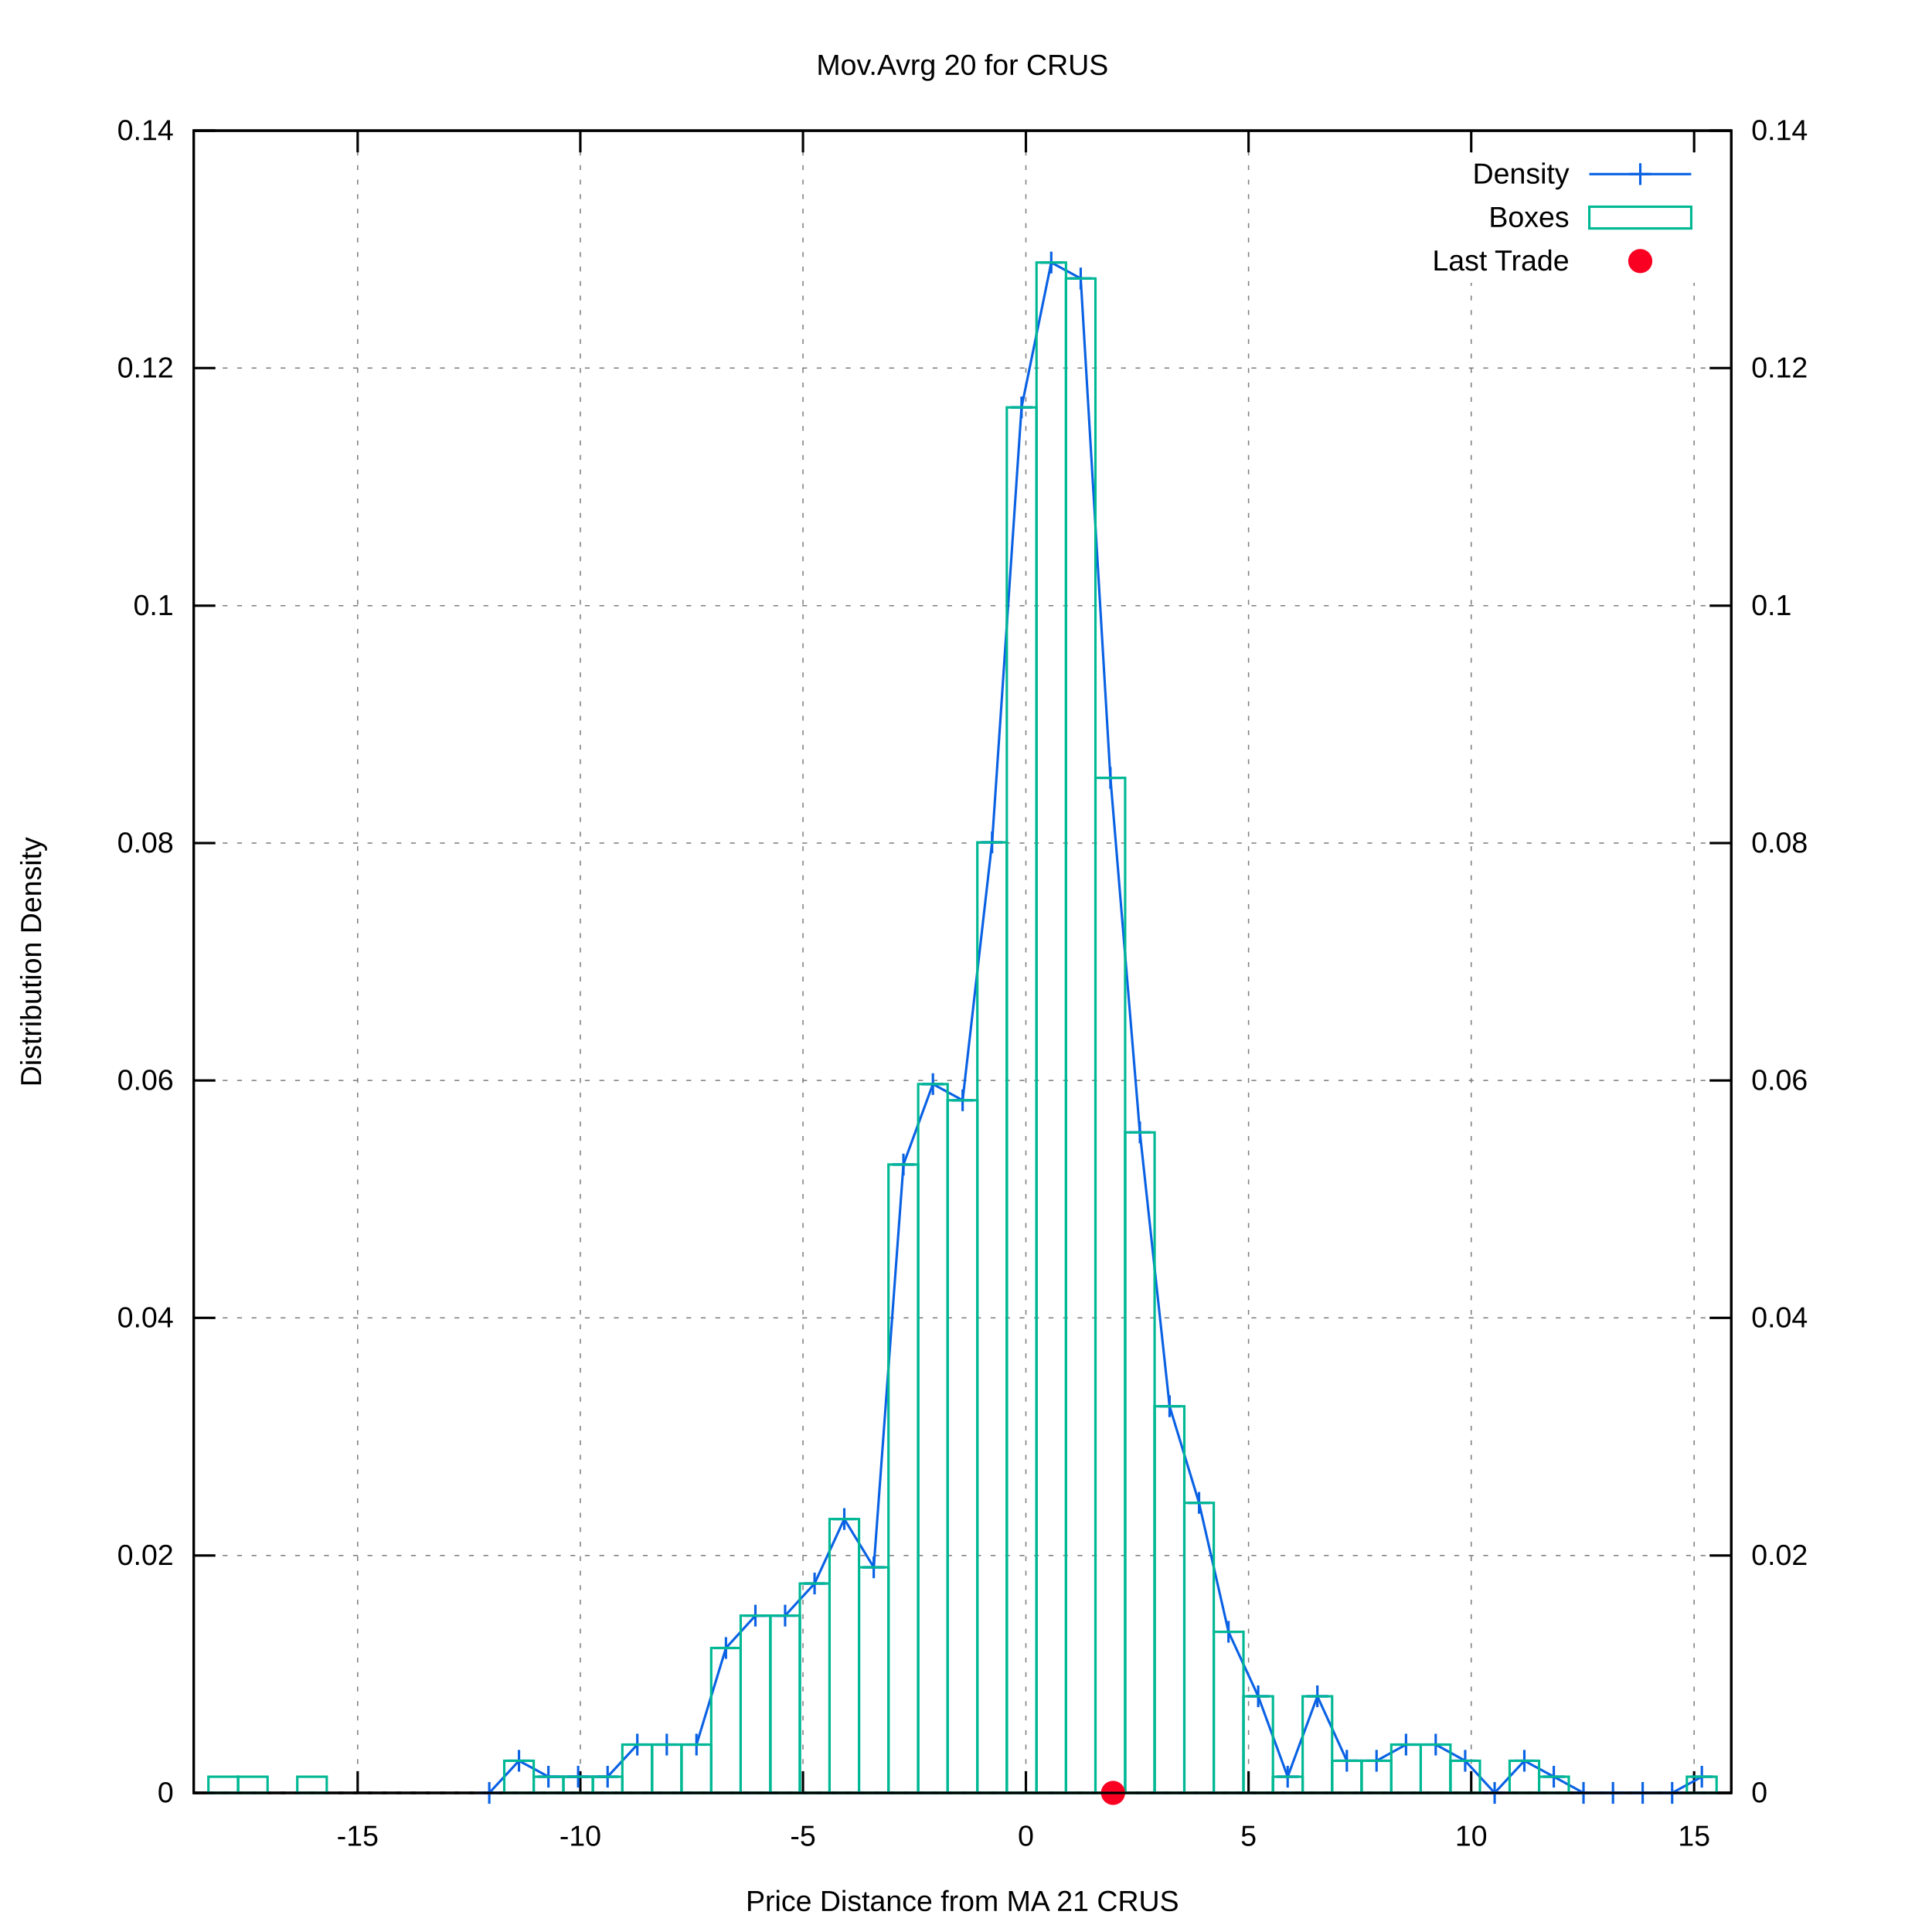
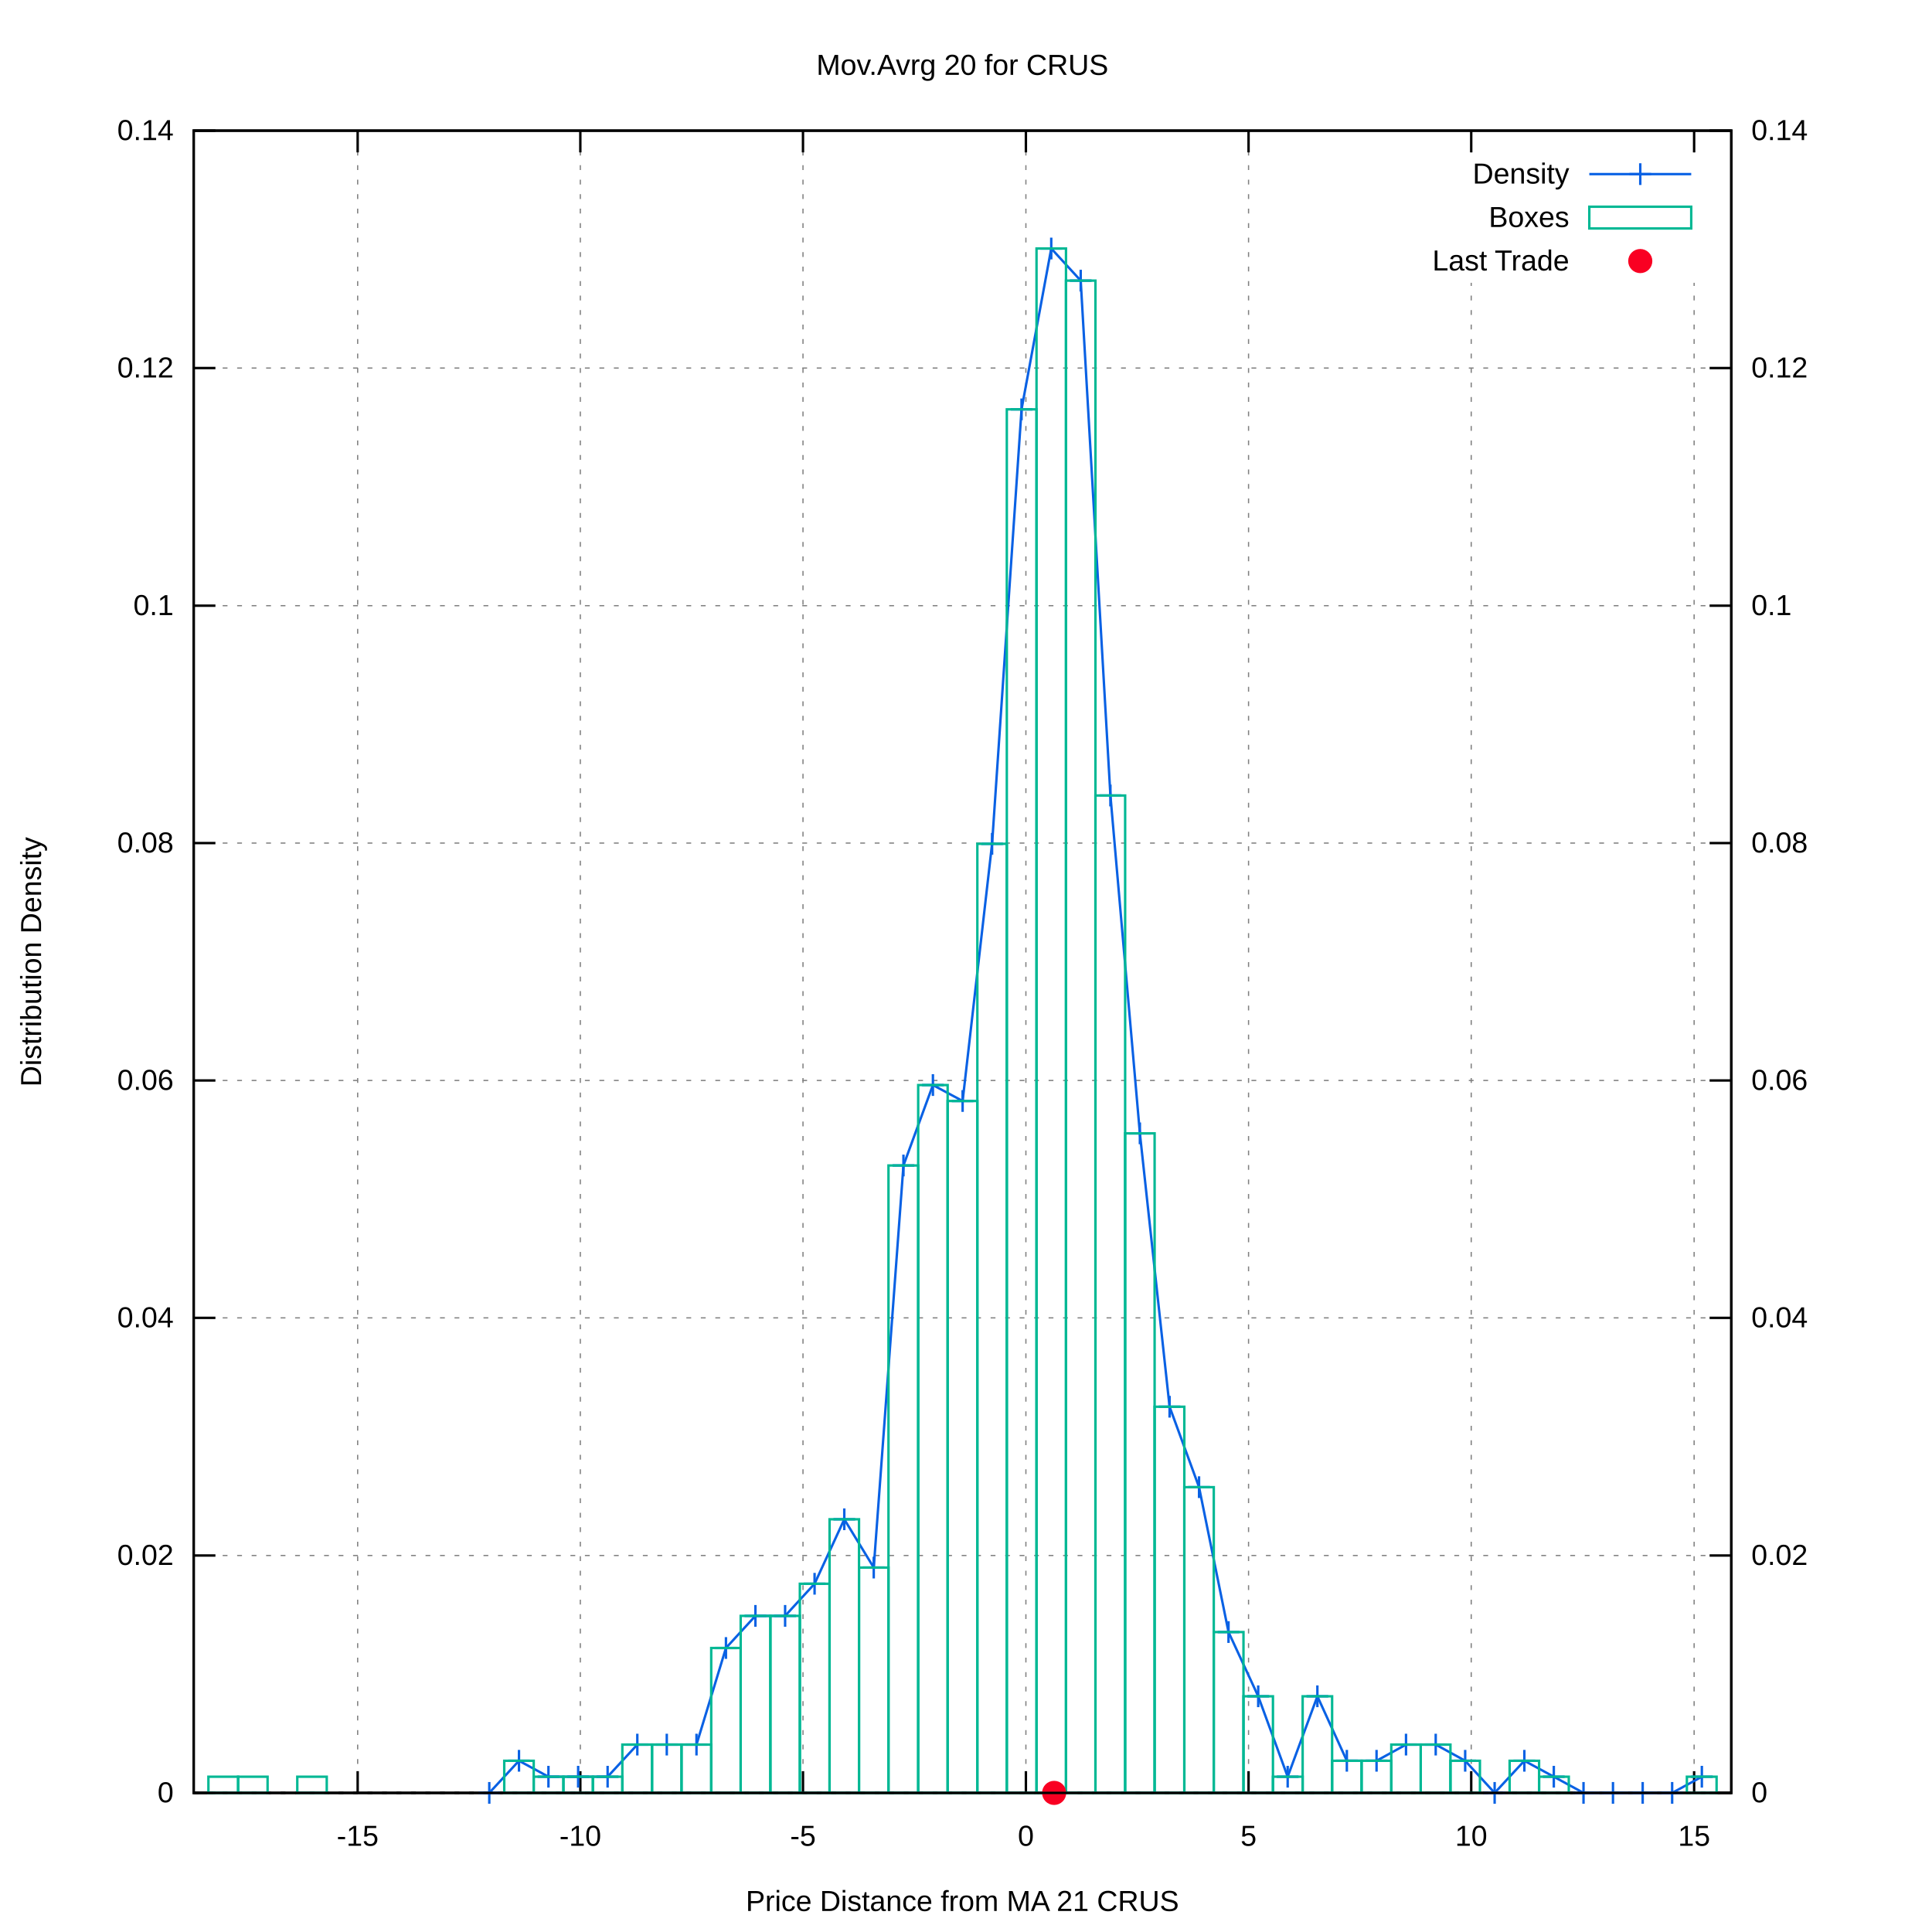
<svg xmlns="http://www.w3.org/2000/svg" xmlns:xlink="http://www.w3.org/1999/xlink" viewBox="0 0 800 800">
  <g id="gnuplot_canvas">
    <rect x="0" y="0" width="800" height="800" fill="#ffffff" />
    <defs>
      <circle id="gpDot" r="0.5" stroke-width="0.5" />
      <path id="gpPt0" stroke-width="0.222" stroke="currentColor" d="M-1,0 h2 M0,-1 v2" />
      <path id="gpPt1" stroke-width="0.222" stroke="currentColor" d="M-1,-1 L1,1 M1,-1 L-1,1" />
      <path id="gpPt2" stroke-width="0.222" stroke="currentColor" d="M-1,0 L1,0 M0,-1 L0,1 M-1,-1 L1,1 M-1,1 L1,-1" />
      <rect id="gpPt3" stroke-width="0.222" stroke="currentColor" x="-1" y="-1" width="2" height="2" />
      <rect id="gpPt4" stroke-width="0.222" stroke="currentColor" fill="currentColor" x="-1" y="-1" width="2" height="2" />
      <circle id="gpPt5" stroke-width="0.222" stroke="currentColor" cx="0" cy="0" r="1" />
      <use xlink:href="#gpPt5" id="gpPt6" fill="currentColor" stroke="none" />
      <path id="gpPt7" stroke-width="0.222" stroke="currentColor" d="M0,-1.33 L-1.33,0.67 L1.33,0.67 z" />
      <use xlink:href="#gpPt7" id="gpPt8" fill="currentColor" stroke="none" />
      <use xlink:href="#gpPt7" id="gpPt9" stroke="currentColor" transform="rotate(180)" />
      <use xlink:href="#gpPt9" id="gpPt10" fill="currentColor" stroke="none" />
      <use xlink:href="#gpPt3" id="gpPt11" stroke="currentColor" transform="rotate(45)" />
      <use xlink:href="#gpPt11" id="gpPt12" fill="currentColor" stroke="none" />
      <path id="gpPt13" stroke-width="0.222" stroke="currentColor" d="M0,1.330 L1.265,0.411 L0.782,-1.067 L-0.782,-1.076 L-1.265,0.411 z" />
      <use xlink:href="#gpPt13" id="gpPt14" fill="currentColor" stroke="none" />
      <filter id="textbox" filterUnits="objectBoundingBox" x="0" y="0" height="1" width="1">
        <feFlood flood-color="#FFFFFF" flood-opacity="1" result="bgnd" />
        <feComposite in="SourceGraphic" in2="bgnd" operator="atop" />
      </filter>
      <filter id="greybox" filterUnits="objectBoundingBox" x="0" y="0" height="1" width="1">
        <feFlood flood-color="lightgrey" flood-opacity="1" result="grey" />
        <feComposite in="SourceGraphic" in2="grey" operator="atop" />
      </filter>
    </defs>
    <g fill="none" color="#FFFFFF" stroke="black" stroke-width="1.00" stroke-linecap="butt" stroke-linejoin="miter">
</g>
    <g fill="none" color="black" stroke="currentColor" stroke-width="1.00" stroke-linecap="butt" stroke-linejoin="miter">
</g>
    <g fill="none" color="black" stroke="black" stroke-width="0.50" stroke-linecap="butt" stroke-linejoin="miter">
</g>
    <g fill="none" color="gray" stroke="currentColor" stroke-width="0.50" stroke-linecap="butt" stroke-linejoin="miter">
      <path stroke="gray" stroke-dasharray="2,4" class="gridline" d="M80.2,742.4 L716.9,742.4  " />
    </g>
    <g fill="none" color="gray" stroke="gray" stroke-width="1.00" stroke-linecap="butt" stroke-linejoin="miter">
</g>
    <g fill="none" color="black" stroke="currentColor" stroke-width="1.00" stroke-linecap="butt" stroke-linejoin="miter">
      <path stroke="black" d="M80.2,742.4 L89.2,742.4  " />
      <g transform="translate(71.9,746.3)" stroke="none" fill="black" font-family="arial" font-size="12.00" text-anchor="end">
        <text>
          <tspan font-family="arial"> 0</tspan>
        </text>
      </g>
    </g>
    <g fill="none" color="black" stroke="currentColor" stroke-width="1.00" stroke-linecap="butt" stroke-linejoin="miter">
</g>
    <g fill="none" color="black" stroke="black" stroke-width="0.50" stroke-linecap="butt" stroke-linejoin="miter">
</g>
    <g fill="none" color="gray" stroke="currentColor" stroke-width="0.50" stroke-linecap="butt" stroke-linejoin="miter">
      <path stroke="gray" stroke-dasharray="2,4" class="gridline" d="M80.2,644.1 L716.9,644.1  " />
    </g>
    <g fill="none" color="gray" stroke="gray" stroke-width="1.00" stroke-linecap="butt" stroke-linejoin="miter">
</g>
    <g fill="none" color="black" stroke="currentColor" stroke-width="1.00" stroke-linecap="butt" stroke-linejoin="miter">
      <path stroke="black" d="M80.2,644.1 L89.2,644.1  " />
      <g transform="translate(71.9,648.0)" stroke="none" fill="black" font-family="arial" font-size="12.00" text-anchor="end">
        <text>
          <tspan font-family="arial"> 0.02</tspan>
        </text>
      </g>
    </g>
    <g fill="none" color="black" stroke="currentColor" stroke-width="1.00" stroke-linecap="butt" stroke-linejoin="miter">
</g>
    <g fill="none" color="black" stroke="black" stroke-width="0.50" stroke-linecap="butt" stroke-linejoin="miter">
</g>
    <g fill="none" color="gray" stroke="currentColor" stroke-width="0.50" stroke-linecap="butt" stroke-linejoin="miter">
      <path stroke="gray" stroke-dasharray="2,4" class="gridline" d="M80.2,545.7 L716.9,545.7  " />
    </g>
    <g fill="none" color="gray" stroke="gray" stroke-width="1.00" stroke-linecap="butt" stroke-linejoin="miter">
</g>
    <g fill="none" color="black" stroke="currentColor" stroke-width="1.00" stroke-linecap="butt" stroke-linejoin="miter">
      <path stroke="black" d="M80.2,545.7 L89.2,545.7  " />
      <g transform="translate(71.9,549.6)" stroke="none" fill="black" font-family="arial" font-size="12.00" text-anchor="end">
        <text>
          <tspan font-family="arial"> 0.04</tspan>
        </text>
      </g>
    </g>
    <g fill="none" color="black" stroke="currentColor" stroke-width="1.00" stroke-linecap="butt" stroke-linejoin="miter">
</g>
    <g fill="none" color="black" stroke="black" stroke-width="0.50" stroke-linecap="butt" stroke-linejoin="miter">
</g>
    <g fill="none" color="gray" stroke="currentColor" stroke-width="0.50" stroke-linecap="butt" stroke-linejoin="miter">
      <path stroke="gray" stroke-dasharray="2,4" class="gridline" d="M80.2,447.4 L716.9,447.4  " />
    </g>
    <g fill="none" color="gray" stroke="gray" stroke-width="1.00" stroke-linecap="butt" stroke-linejoin="miter">
</g>
    <g fill="none" color="black" stroke="currentColor" stroke-width="1.00" stroke-linecap="butt" stroke-linejoin="miter">
      <path stroke="black" d="M80.2,447.4 L89.2,447.4  " />
      <g transform="translate(71.9,451.3)" stroke="none" fill="black" font-family="arial" font-size="12.00" text-anchor="end">
        <text>
          <tspan font-family="arial"> 0.06</tspan>
        </text>
      </g>
    </g>
    <g fill="none" color="black" stroke="currentColor" stroke-width="1.00" stroke-linecap="butt" stroke-linejoin="miter">
</g>
    <g fill="none" color="black" stroke="black" stroke-width="0.50" stroke-linecap="butt" stroke-linejoin="miter">
</g>
    <g fill="none" color="gray" stroke="currentColor" stroke-width="0.50" stroke-linecap="butt" stroke-linejoin="miter">
      <path stroke="gray" stroke-dasharray="2,4" class="gridline" d="M80.2,349.1 L716.9,349.1  " />
    </g>
    <g fill="none" color="gray" stroke="gray" stroke-width="1.00" stroke-linecap="butt" stroke-linejoin="miter">
</g>
    <g fill="none" color="black" stroke="currentColor" stroke-width="1.00" stroke-linecap="butt" stroke-linejoin="miter">
      <path stroke="black" d="M80.2,349.1 L89.2,349.1  " />
      <g transform="translate(71.9,353.0)" stroke="none" fill="black" font-family="arial" font-size="12.00" text-anchor="end">
        <text>
          <tspan font-family="arial"> 0.08</tspan>
        </text>
      </g>
    </g>
    <g fill="none" color="black" stroke="currentColor" stroke-width="1.00" stroke-linecap="butt" stroke-linejoin="miter">
</g>
    <g fill="none" color="black" stroke="black" stroke-width="0.50" stroke-linecap="butt" stroke-linejoin="miter">
</g>
    <g fill="none" color="gray" stroke="currentColor" stroke-width="0.50" stroke-linecap="butt" stroke-linejoin="miter">
      <path stroke="gray" stroke-dasharray="2,4" class="gridline" d="M80.2,250.8 L716.9,250.8  " />
    </g>
    <g fill="none" color="gray" stroke="gray" stroke-width="1.00" stroke-linecap="butt" stroke-linejoin="miter">
</g>
    <g fill="none" color="black" stroke="currentColor" stroke-width="1.00" stroke-linecap="butt" stroke-linejoin="miter">
      <path stroke="black" d="M80.2,250.8 L89.2,250.8  " />
      <g transform="translate(71.9,254.7)" stroke="none" fill="black" font-family="arial" font-size="12.00" text-anchor="end">
        <text>
          <tspan font-family="arial"> 0.1</tspan>
        </text>
      </g>
    </g>
    <g fill="none" color="black" stroke="currentColor" stroke-width="1.00" stroke-linecap="butt" stroke-linejoin="miter">
</g>
    <g fill="none" color="black" stroke="black" stroke-width="0.50" stroke-linecap="butt" stroke-linejoin="miter">
</g>
    <g fill="none" color="gray" stroke="currentColor" stroke-width="0.50" stroke-linecap="butt" stroke-linejoin="miter">
      <path stroke="gray" stroke-dasharray="2,4" class="gridline" d="M80.2,152.4 L716.9,152.4  " />
    </g>
    <g fill="none" color="gray" stroke="gray" stroke-width="1.00" stroke-linecap="butt" stroke-linejoin="miter">
</g>
    <g fill="none" color="black" stroke="currentColor" stroke-width="1.00" stroke-linecap="butt" stroke-linejoin="miter">
      <path stroke="black" d="M80.2,152.4 L89.2,152.4  " />
      <g transform="translate(71.9,156.3)" stroke="none" fill="black" font-family="arial" font-size="12.00" text-anchor="end">
        <text>
          <tspan font-family="arial"> 0.12</tspan>
        </text>
      </g>
    </g>
    <g fill="none" color="black" stroke="currentColor" stroke-width="1.00" stroke-linecap="butt" stroke-linejoin="miter">
</g>
    <g fill="none" color="black" stroke="black" stroke-width="0.50" stroke-linecap="butt" stroke-linejoin="miter">
</g>
    <g fill="none" color="gray" stroke="currentColor" stroke-width="0.50" stroke-linecap="butt" stroke-linejoin="miter">
      <path stroke="gray" stroke-dasharray="2,4" class="gridline" d="M80.2,54.1 L716.9,54.1  " />
    </g>
    <g fill="none" color="gray" stroke="gray" stroke-width="1.00" stroke-linecap="butt" stroke-linejoin="miter">
</g>
    <g fill="none" color="black" stroke="currentColor" stroke-width="1.00" stroke-linecap="butt" stroke-linejoin="miter">
      <path stroke="black" d="M80.2,54.1 L89.2,54.1  " />
      <g transform="translate(71.9,58.0)" stroke="none" fill="black" font-family="arial" font-size="12.00" text-anchor="end">
        <text>
          <tspan font-family="arial"> 0.14</tspan>
        </text>
      </g>
    </g>
    <g fill="none" color="black" stroke="currentColor" stroke-width="1.00" stroke-linecap="butt" stroke-linejoin="miter">
</g>
    <g fill="none" color="black" stroke="black" stroke-width="0.50" stroke-linecap="butt" stroke-linejoin="miter">
</g>
    <g fill="none" color="gray" stroke="currentColor" stroke-width="0.50" stroke-linecap="butt" stroke-linejoin="miter">
      <path stroke="gray" stroke-dasharray="2,4" class="gridline" d="M148.1,742.4 L148.1,54.1  " />
    </g>
    <g fill="none" color="gray" stroke="gray" stroke-width="1.00" stroke-linecap="butt" stroke-linejoin="miter">
</g>
    <g fill="none" color="black" stroke="currentColor" stroke-width="1.00" stroke-linecap="butt" stroke-linejoin="miter">
      <path stroke="black" d="M148.1,742.4 L148.1,733.4 M148.1,54.1 L148.1,63.1  " />
      <g transform="translate(148.1,764.3)" stroke="none" fill="black" font-family="arial" font-size="12.00" text-anchor="middle">
        <text>
          <tspan font-family="arial">-15</tspan>
        </text>
      </g>
    </g>
    <g fill="none" color="black" stroke="currentColor" stroke-width="1.00" stroke-linecap="butt" stroke-linejoin="miter">
</g>
    <g fill="none" color="black" stroke="black" stroke-width="0.50" stroke-linecap="butt" stroke-linejoin="miter">
</g>
    <g fill="none" color="gray" stroke="currentColor" stroke-width="0.50" stroke-linecap="butt" stroke-linejoin="miter">
      <path stroke="gray" stroke-dasharray="2,4" class="gridline" d="M240.3,742.4 L240.3,54.1  " />
    </g>
    <g fill="none" color="gray" stroke="gray" stroke-width="1.00" stroke-linecap="butt" stroke-linejoin="miter">
</g>
    <g fill="none" color="black" stroke="currentColor" stroke-width="1.00" stroke-linecap="butt" stroke-linejoin="miter">
      <path stroke="black" d="M240.3,742.4 L240.3,733.4 M240.3,54.1 L240.3,63.1  " />
      <g transform="translate(240.3,764.3)" stroke="none" fill="black" font-family="arial" font-size="12.00" text-anchor="middle">
        <text>
          <tspan font-family="arial">-10</tspan>
        </text>
      </g>
    </g>
    <g fill="none" color="black" stroke="currentColor" stroke-width="1.00" stroke-linecap="butt" stroke-linejoin="miter">
</g>
    <g fill="none" color="black" stroke="black" stroke-width="0.50" stroke-linecap="butt" stroke-linejoin="miter">
</g>
    <g fill="none" color="gray" stroke="currentColor" stroke-width="0.50" stroke-linecap="butt" stroke-linejoin="miter">
      <path stroke="gray" stroke-dasharray="2,4" class="gridline" d="M332.5,742.4 L332.5,54.1  " />
    </g>
    <g fill="none" color="gray" stroke="gray" stroke-width="1.00" stroke-linecap="butt" stroke-linejoin="miter">
</g>
    <g fill="none" color="black" stroke="currentColor" stroke-width="1.00" stroke-linecap="butt" stroke-linejoin="miter">
      <path stroke="black" d="M332.5,742.4 L332.5,733.4 M332.5,54.1 L332.5,63.1  " />
      <g transform="translate(332.5,764.3)" stroke="none" fill="black" font-family="arial" font-size="12.00" text-anchor="middle">
        <text>
          <tspan font-family="arial">-5</tspan>
        </text>
      </g>
    </g>
    <g fill="none" color="black" stroke="currentColor" stroke-width="1.00" stroke-linecap="butt" stroke-linejoin="miter">
</g>
    <g fill="none" color="black" stroke="black" stroke-width="0.50" stroke-linecap="butt" stroke-linejoin="miter">
</g>
    <g fill="none" color="gray" stroke="currentColor" stroke-width="0.50" stroke-linecap="butt" stroke-linejoin="miter">
      <path stroke="gray" stroke-dasharray="2,4" class="gridline" d="M424.8,742.4 L424.8,54.1  " />
    </g>
    <g fill="none" color="gray" stroke="gray" stroke-width="1.00" stroke-linecap="butt" stroke-linejoin="miter">
</g>
    <g fill="none" color="black" stroke="currentColor" stroke-width="1.00" stroke-linecap="butt" stroke-linejoin="miter">
      <path stroke="black" d="M424.8,742.4 L424.8,733.4 M424.8,54.1 L424.8,63.1  " />
      <g transform="translate(424.8,764.3)" stroke="none" fill="black" font-family="arial" font-size="12.00" text-anchor="middle">
        <text>
          <tspan font-family="arial"> 0</tspan>
        </text>
      </g>
    </g>
    <g fill="none" color="black" stroke="currentColor" stroke-width="1.00" stroke-linecap="butt" stroke-linejoin="miter">
</g>
    <g fill="none" color="black" stroke="black" stroke-width="0.50" stroke-linecap="butt" stroke-linejoin="miter">
</g>
    <g fill="none" color="gray" stroke="currentColor" stroke-width="0.50" stroke-linecap="butt" stroke-linejoin="miter">
      <path stroke="gray" stroke-dasharray="2,4" class="gridline" d="M517.0,742.4 L517.0,54.1  " />
    </g>
    <g fill="none" color="gray" stroke="gray" stroke-width="1.00" stroke-linecap="butt" stroke-linejoin="miter">
</g>
    <g fill="none" color="black" stroke="currentColor" stroke-width="1.00" stroke-linecap="butt" stroke-linejoin="miter">
      <path stroke="black" d="M517.0,742.4 L517.0,733.4 M517.0,54.1 L517.0,63.1  " />
      <g transform="translate(517.0,764.3)" stroke="none" fill="black" font-family="arial" font-size="12.00" text-anchor="middle">
        <text>
          <tspan font-family="arial"> 5</tspan>
        </text>
      </g>
    </g>
    <g fill="none" color="black" stroke="currentColor" stroke-width="1.00" stroke-linecap="butt" stroke-linejoin="miter">
</g>
    <g fill="none" color="black" stroke="black" stroke-width="0.50" stroke-linecap="butt" stroke-linejoin="miter">
</g>
    <g fill="none" color="gray" stroke="currentColor" stroke-width="0.50" stroke-linecap="butt" stroke-linejoin="miter">
      <path stroke="gray" stroke-dasharray="2,4" class="gridline" d="M609.2,742.4 L609.2,117.1 M609.2,63.1 L609.2,54.1  " />
    </g>
    <g fill="none" color="gray" stroke="gray" stroke-width="1.00" stroke-linecap="butt" stroke-linejoin="miter">
</g>
    <g fill="none" color="black" stroke="currentColor" stroke-width="1.00" stroke-linecap="butt" stroke-linejoin="miter">
      <path stroke="black" d="M609.2,742.4 L609.2,733.4 M609.2,54.1 L609.2,63.1  " />
      <g transform="translate(609.2,764.3)" stroke="none" fill="black" font-family="arial" font-size="12.00" text-anchor="middle">
        <text>
          <tspan font-family="arial"> 10</tspan>
        </text>
      </g>
    </g>
    <g fill="none" color="black" stroke="currentColor" stroke-width="1.00" stroke-linecap="butt" stroke-linejoin="miter">
</g>
    <g fill="none" color="black" stroke="black" stroke-width="0.50" stroke-linecap="butt" stroke-linejoin="miter">
</g>
    <g fill="none" color="gray" stroke="currentColor" stroke-width="0.50" stroke-linecap="butt" stroke-linejoin="miter">
      <path stroke="gray" stroke-dasharray="2,4" class="gridline" d="M701.5,742.4 L701.5,117.1 M701.5,63.1 L701.5,54.1  " />
    </g>
    <g fill="none" color="gray" stroke="gray" stroke-width="1.00" stroke-linecap="butt" stroke-linejoin="miter">
</g>
    <g fill="none" color="black" stroke="currentColor" stroke-width="1.00" stroke-linecap="butt" stroke-linejoin="miter">
      <path stroke="black" d="M701.5,742.4 L701.5,733.4 M701.5,54.1 L701.5,63.1  " />
      <g transform="translate(701.5,764.3)" stroke="none" fill="black" font-family="arial" font-size="12.00" text-anchor="middle">
        <text>
          <tspan font-family="arial"> 15</tspan>
        </text>
      </g>
    </g>
    <g fill="none" color="black" stroke="currentColor" stroke-width="1.00" stroke-linecap="butt" stroke-linejoin="miter">
      <path stroke="black" d="M716.9,742.4 L707.9,742.4  " />
      <g transform="translate(725.2,746.3)" stroke="none" fill="black" font-family="arial" font-size="12.00" text-anchor="start">
        <text>
          <tspan font-family="arial"> 0</tspan>
        </text>
      </g>
    </g>
    <g fill="none" color="black" stroke="currentColor" stroke-width="1.00" stroke-linecap="butt" stroke-linejoin="miter">
      <path stroke="black" d="M716.9,644.1 L707.9,644.1  " />
      <g transform="translate(725.2,648.0)" stroke="none" fill="black" font-family="arial" font-size="12.00" text-anchor="start">
        <text>
          <tspan font-family="arial"> 0.02</tspan>
        </text>
      </g>
    </g>
    <g fill="none" color="black" stroke="currentColor" stroke-width="1.00" stroke-linecap="butt" stroke-linejoin="miter">
      <path stroke="black" d="M716.9,545.7 L707.9,545.7  " />
      <g transform="translate(725.2,549.6)" stroke="none" fill="black" font-family="arial" font-size="12.00" text-anchor="start">
        <text>
          <tspan font-family="arial"> 0.04</tspan>
        </text>
      </g>
    </g>
    <g fill="none" color="black" stroke="currentColor" stroke-width="1.00" stroke-linecap="butt" stroke-linejoin="miter">
      <path stroke="black" d="M716.9,447.4 L707.9,447.4  " />
      <g transform="translate(725.2,451.3)" stroke="none" fill="black" font-family="arial" font-size="12.00" text-anchor="start">
        <text>
          <tspan font-family="arial"> 0.06</tspan>
        </text>
      </g>
    </g>
    <g fill="none" color="black" stroke="currentColor" stroke-width="1.00" stroke-linecap="butt" stroke-linejoin="miter">
      <path stroke="black" d="M716.9,349.1 L707.9,349.1  " />
      <g transform="translate(725.2,353.0)" stroke="none" fill="black" font-family="arial" font-size="12.00" text-anchor="start">
        <text>
          <tspan font-family="arial"> 0.08</tspan>
        </text>
      </g>
    </g>
    <g fill="none" color="black" stroke="currentColor" stroke-width="1.00" stroke-linecap="butt" stroke-linejoin="miter">
      <path stroke="black" d="M716.9,250.8 L707.9,250.8  " />
      <g transform="translate(725.2,254.7)" stroke="none" fill="black" font-family="arial" font-size="12.00" text-anchor="start">
        <text>
          <tspan font-family="arial"> 0.1</tspan>
        </text>
      </g>
    </g>
    <g fill="none" color="black" stroke="currentColor" stroke-width="1.00" stroke-linecap="butt" stroke-linejoin="miter">
      <path stroke="black" d="M716.9,152.4 L707.9,152.4  " />
      <g transform="translate(725.2,156.3)" stroke="none" fill="black" font-family="arial" font-size="12.00" text-anchor="start">
        <text>
          <tspan font-family="arial"> 0.12</tspan>
        </text>
      </g>
    </g>
    <g fill="none" color="black" stroke="currentColor" stroke-width="1.00" stroke-linecap="butt" stroke-linejoin="miter">
      <path stroke="black" d="M716.9,54.1 L707.9,54.1  " />
      <g transform="translate(725.2,58.0)" stroke="none" fill="black" font-family="arial" font-size="12.00" text-anchor="start">
        <text>
          <tspan font-family="arial"> 0.14</tspan>
        </text>
      </g>
    </g>
    <g fill="none" color="black" stroke="currentColor" stroke-width="1.00" stroke-linecap="butt" stroke-linejoin="miter">
</g>
    <g fill="none" color="gray" stroke="currentColor" stroke-width="1.00" stroke-linecap="butt" stroke-linejoin="miter">
      <path stroke="black" stroke-dasharray="2,4" d="M80.2,742.4 L716.9,742.4  " />
    </g>
    <g fill="none" color="black" stroke="currentColor" stroke-width="1.00" stroke-linecap="butt" stroke-linejoin="miter">
      <path stroke="black" d="M80.2,54.1 L80.2,742.4 L716.9,742.4 L716.9,54.1 L80.2,54.1 Z  " />
    </g>
    <g fill="none" color="black" stroke="currentColor" stroke-width="1.00" stroke-linecap="butt" stroke-linejoin="miter">
      <g transform="translate(17.0,398.3) rotate(270)" stroke="none" fill="black" font-family="arial" font-size="12.00" text-anchor="middle">
        <text>
          <tspan font-family="arial">Distribution Density</tspan>
        </text>
      </g>
    </g>
    <g fill="none" color="black" stroke="currentColor" stroke-width="1.00" stroke-linecap="butt" stroke-linejoin="miter">
      <g transform="translate(398.5,791.3)" stroke="none" fill="black" font-family="arial" font-size="12.00" text-anchor="middle">
        <text>
          <tspan font-family="arial">Price Distance from MA 21 CRUS</tspan>
        </text>
      </g>
    </g>
    <g fill="none" color="black" stroke="currentColor" stroke-width="1.00" stroke-linecap="butt" stroke-linejoin="miter">
      <g transform="translate(398.5,31.0)" stroke="none" fill="black" font-family="arial" font-size="12.00" text-anchor="middle">
        <text>
          <tspan font-family="arial">Mov.Avrg 20 for CRUS </tspan>
        </text>
      </g>
    </g>
    <g id="gnuplot_plot_1">
      <g fill="none" color="black" stroke="currentColor" stroke-width="1.00" stroke-linecap="butt" stroke-linejoin="miter">
        <g transform="translate(649.8,76.0)" stroke="none" fill="black" font-family="arial" font-size="12.00" text-anchor="end">
          <text>
            <tspan font-family="arial">Density</tspan>
          </text>
        </g>
      </g>
      <g fill="none" color="black" stroke="currentColor" stroke-width="1.00" stroke-linecap="butt" stroke-linejoin="miter">
-         <path stroke="rgb(  9,  97, 228)" d="M658.1,72.1 L700.3,72.1 M202.6,742.4 L214.9,729.1 L227.1,735.7 L239.4,735.7 L251.6,735.7 L263.9,722.4   L276.1,722.4 L288.4,722.4 L300.6,682.4 L312.8,669.0 L325.1,669.0 L337.3,655.7 L349.6,629.0 L361.8,649.0   L374.1,482.2 L386.3,448.9 L398.6,455.6 L410.8,348.8 L423.0,168.7 L435.3,108.7 L447.5,115.3 L459.8,322.1   L472.0,468.9 L484.3,582.3 L496.5,622.3 L508.7,675.7 L521.0,702.4 L533.2,735.7 L545.5,702.4 L557.7,729.1   L570.0,729.1 L582.2,722.4 L594.5,722.4 L606.7,729.1 L618.9,742.4 L631.2,729.1 L643.4,735.7 L655.7,742.4   L667.9,742.4 L680.2,742.4 L692.4,742.4 L704.7,735.7  " />
+         <path stroke="rgb(  9,  97, 228)" d="M658.1,72.1 L700.3,72.1 M202.6,742.4 L214.9,729.1 L227.1,735.7 L239.4,735.7 L251.6,735.7 L263.9,722.4   L276.1,722.4 L288.4,722.4 L300.6,682.4 L312.8,669.1 L325.1,669.1 L337.3,655.8 L349.6,629.1 L361.8,649.1   L374.1,482.6 L386.3,449.3 L398.6,455.9 L410.8,349.4 L423.0,169.5 L435.3,102.9 L447.5,116.2 L459.8,329.4   L472.0,469.3 L484.3,582.5 L496.5,615.8 L508.7,675.8 L521.0,702.4 L533.2,735.7 L545.5,702.4 L557.7,729.1   L570.0,729.1 L582.2,722.4 L594.5,722.4 L606.7,729.1 L618.9,742.4 L631.2,729.1 L643.4,735.7 L655.7,742.4   L667.9,742.4 L680.2,742.4 L692.4,742.4 L704.7,735.7  " />
        <use xlink:href="#gpPt0" transform="translate(202.6,742.4) scale(4.50)" color="rgb(  9,  97, 228)" />
        <use xlink:href="#gpPt0" transform="translate(214.9,729.1) scale(4.50)" color="rgb(  9,  97, 228)" />
        <use xlink:href="#gpPt0" transform="translate(227.1,735.7) scale(4.50)" color="rgb(  9,  97, 228)" />
        <use xlink:href="#gpPt0" transform="translate(239.4,735.7) scale(4.50)" color="rgb(  9,  97, 228)" />
        <use xlink:href="#gpPt0" transform="translate(251.6,735.7) scale(4.50)" color="rgb(  9,  97, 228)" />
        <use xlink:href="#gpPt0" transform="translate(263.9,722.4) scale(4.50)" color="rgb(  9,  97, 228)" />
        <use xlink:href="#gpPt0" transform="translate(276.1,722.4) scale(4.50)" color="rgb(  9,  97, 228)" />
        <use xlink:href="#gpPt0" transform="translate(288.4,722.4) scale(4.50)" color="rgb(  9,  97, 228)" />
        <use xlink:href="#gpPt0" transform="translate(300.6,682.4) scale(4.50)" color="rgb(  9,  97, 228)" />
-         <use xlink:href="#gpPt0" transform="translate(312.8,669.0) scale(4.50)" color="rgb(  9,  97, 228)" />
-         <use xlink:href="#gpPt0" transform="translate(325.1,669.0) scale(4.50)" color="rgb(  9,  97, 228)" />
-         <use xlink:href="#gpPt0" transform="translate(337.3,655.7) scale(4.50)" color="rgb(  9,  97, 228)" />
-         <use xlink:href="#gpPt0" transform="translate(349.6,629.0) scale(4.50)" color="rgb(  9,  97, 228)" />
-         <use xlink:href="#gpPt0" transform="translate(361.8,649.0) scale(4.50)" color="rgb(  9,  97, 228)" />
-         <use xlink:href="#gpPt0" transform="translate(374.1,482.2) scale(4.50)" color="rgb(  9,  97, 228)" />
-         <use xlink:href="#gpPt0" transform="translate(386.3,448.9) scale(4.50)" color="rgb(  9,  97, 228)" />
-         <use xlink:href="#gpPt0" transform="translate(398.6,455.6) scale(4.50)" color="rgb(  9,  97, 228)" />
-         <use xlink:href="#gpPt0" transform="translate(410.8,348.8) scale(4.50)" color="rgb(  9,  97, 228)" />
-         <use xlink:href="#gpPt0" transform="translate(423.0,168.7) scale(4.50)" color="rgb(  9,  97, 228)" />
-         <use xlink:href="#gpPt0" transform="translate(435.3,108.7) scale(4.50)" color="rgb(  9,  97, 228)" />
-         <use xlink:href="#gpPt0" transform="translate(447.5,115.3) scale(4.50)" color="rgb(  9,  97, 228)" />
-         <use xlink:href="#gpPt0" transform="translate(459.8,322.1) scale(4.50)" color="rgb(  9,  97, 228)" />
-         <use xlink:href="#gpPt0" transform="translate(472.0,468.9) scale(4.50)" color="rgb(  9,  97, 228)" />
-         <use xlink:href="#gpPt0" transform="translate(484.3,582.3) scale(4.50)" color="rgb(  9,  97, 228)" />
-         <use xlink:href="#gpPt0" transform="translate(496.5,622.3) scale(4.50)" color="rgb(  9,  97, 228)" />
-         <use xlink:href="#gpPt0" transform="translate(508.7,675.7) scale(4.50)" color="rgb(  9,  97, 228)" />
+         <use xlink:href="#gpPt0" transform="translate(312.8,669.1) scale(4.50)" color="rgb(  9,  97, 228)" />
+         <use xlink:href="#gpPt0" transform="translate(325.1,669.1) scale(4.50)" color="rgb(  9,  97, 228)" />
+         <use xlink:href="#gpPt0" transform="translate(337.3,655.8) scale(4.50)" color="rgb(  9,  97, 228)" />
+         <use xlink:href="#gpPt0" transform="translate(349.6,629.1) scale(4.50)" color="rgb(  9,  97, 228)" />
+         <use xlink:href="#gpPt0" transform="translate(361.8,649.1) scale(4.50)" color="rgb(  9,  97, 228)" />
+         <use xlink:href="#gpPt0" transform="translate(374.1,482.6) scale(4.50)" color="rgb(  9,  97, 228)" />
+         <use xlink:href="#gpPt0" transform="translate(386.3,449.3) scale(4.50)" color="rgb(  9,  97, 228)" />
+         <use xlink:href="#gpPt0" transform="translate(398.6,455.9) scale(4.50)" color="rgb(  9,  97, 228)" />
+         <use xlink:href="#gpPt0" transform="translate(410.8,349.4) scale(4.50)" color="rgb(  9,  97, 228)" />
+         <use xlink:href="#gpPt0" transform="translate(423.0,169.5) scale(4.50)" color="rgb(  9,  97, 228)" />
+         <use xlink:href="#gpPt0" transform="translate(435.3,102.9) scale(4.50)" color="rgb(  9,  97, 228)" />
+         <use xlink:href="#gpPt0" transform="translate(447.5,116.2) scale(4.50)" color="rgb(  9,  97, 228)" />
+         <use xlink:href="#gpPt0" transform="translate(459.8,329.4) scale(4.50)" color="rgb(  9,  97, 228)" />
+         <use xlink:href="#gpPt0" transform="translate(472.0,469.3) scale(4.50)" color="rgb(  9,  97, 228)" />
+         <use xlink:href="#gpPt0" transform="translate(484.3,582.5) scale(4.50)" color="rgb(  9,  97, 228)" />
+         <use xlink:href="#gpPt0" transform="translate(496.5,615.8) scale(4.50)" color="rgb(  9,  97, 228)" />
+         <use xlink:href="#gpPt0" transform="translate(508.7,675.8) scale(4.50)" color="rgb(  9,  97, 228)" />
        <use xlink:href="#gpPt0" transform="translate(521.0,702.4) scale(4.50)" color="rgb(  9,  97, 228)" />
        <use xlink:href="#gpPt0" transform="translate(533.2,735.7) scale(4.50)" color="rgb(  9,  97, 228)" />
        <use xlink:href="#gpPt0" transform="translate(545.5,702.4) scale(4.50)" color="rgb(  9,  97, 228)" />
        <use xlink:href="#gpPt0" transform="translate(557.7,729.1) scale(4.50)" color="rgb(  9,  97, 228)" />
        <use xlink:href="#gpPt0" transform="translate(570.0,729.1) scale(4.50)" color="rgb(  9,  97, 228)" />
        <use xlink:href="#gpPt0" transform="translate(582.2,722.4) scale(4.50)" color="rgb(  9,  97, 228)" />
        <use xlink:href="#gpPt0" transform="translate(594.5,722.4) scale(4.50)" color="rgb(  9,  97, 228)" />
        <use xlink:href="#gpPt0" transform="translate(606.7,729.1) scale(4.50)" color="rgb(  9,  97, 228)" />
        <use xlink:href="#gpPt0" transform="translate(618.9,742.4) scale(4.50)" color="rgb(  9,  97, 228)" />
        <use xlink:href="#gpPt0" transform="translate(631.2,729.1) scale(4.50)" color="rgb(  9,  97, 228)" />
        <use xlink:href="#gpPt0" transform="translate(643.4,735.7) scale(4.50)" color="rgb(  9,  97, 228)" />
        <use xlink:href="#gpPt0" transform="translate(655.7,742.4) scale(4.50)" color="rgb(  9,  97, 228)" />
        <use xlink:href="#gpPt0" transform="translate(667.9,742.4) scale(4.50)" color="rgb(  9,  97, 228)" />
        <use xlink:href="#gpPt0" transform="translate(680.2,742.4) scale(4.50)" color="rgb(  9,  97, 228)" />
        <use xlink:href="#gpPt0" transform="translate(692.4,742.4) scale(4.50)" color="rgb(  9,  97, 228)" />
        <use xlink:href="#gpPt0" transform="translate(704.7,735.7) scale(4.50)" color="rgb(  9,  97, 228)" />
        <use xlink:href="#gpPt0" transform="translate(679.2,72.1) scale(4.50)" color="rgb(  9,  97, 228)" />
      </g>
    </g>
    <g id="gnuplot_plot_2">
      <g fill="none" color="black" stroke="currentColor" stroke-width="1.00" stroke-linecap="butt" stroke-linejoin="miter">
        <g transform="translate(649.8,94.0)" stroke="none" fill="black" font-family="arial" font-size="12.00" text-anchor="end">
          <text>
            <tspan font-family="arial">Boxes</tspan>
          </text>
        </g>
      </g>
      <g fill="none" color="black" stroke="currentColor" stroke-width="1.00" stroke-linecap="butt" stroke-linejoin="miter">
        <path stroke="rgb(  0, 184, 148)" d="M658.1,94.6 L700.3,94.6 L700.3,85.6 L658.1,85.6 L658.1,94.6 Z  " />
        <path stroke="rgb(  0, 184, 148)" d="M86.3,742.4 L86.3,735.7 L98.6,735.7 L98.6,742.4 L86.3,742.4 Z  " />
        <path stroke="rgb(  0, 184, 148)" d="M98.6,742.4 L98.6,735.7 L110.8,735.7 L110.8,742.4 L98.6,742.4 Z  " />
        <path stroke="rgb(  0, 184, 148)" d="M123.1,742.4 L123.1,735.7 L135.3,735.7 L135.3,742.4 L123.1,742.4 Z  " />
        <path stroke="rgb(  0, 184, 148)" d="M208.8,742.4 L208.8,729.1 L221.0,729.1 L221.0,742.4 L208.8,742.4 Z  " />
        <path stroke="rgb(  0, 184, 148)" d="M221.0,742.4 L221.0,735.7 L233.3,735.7 L233.3,742.4 L221.0,742.4 Z  " />
        <path stroke="rgb(  0, 184, 148)" d="M233.3,742.4 L233.3,735.7 L245.5,735.7 L245.5,742.4 L233.3,742.4 Z  " />
        <path stroke="rgb(  0, 184, 148)" d="M245.5,742.4 L245.5,735.7 L257.7,735.7 L257.7,742.4 L245.5,742.4 Z  " />
        <path stroke="rgb(  0, 184, 148)" d="M257.7,742.4 L257.7,722.4 L270.0,722.4 L270.0,742.4 L257.7,742.4 Z  " />
        <path stroke="rgb(  0, 184, 148)" d="M270.0,742.4 L270.0,722.4 L282.2,722.4 L282.2,742.4 L270.0,742.4 Z  " />
        <path stroke="rgb(  0, 184, 148)" d="M282.2,742.4 L282.2,722.4 L294.5,722.4 L294.5,742.4 L282.2,742.4 Z  " />
        <path stroke="rgb(  0, 184, 148)" d="M294.5,742.4 L294.5,682.4 L306.7,682.4 L306.7,742.4 L294.5,742.4 Z  " />
-         <path stroke="rgb(  0, 184, 148)" d="M306.7,742.4 L306.7,669.0 L319.0,669.0 L319.0,742.4 L306.7,742.4 Z  " />
-         <path stroke="rgb(  0, 184, 148)" d="M319.0,742.4 L319.0,669.0 L331.2,669.0 L331.2,742.4 L319.0,742.4 Z  " />
-         <path stroke="rgb(  0, 184, 148)" d="M331.2,742.4 L331.2,655.7 L343.5,655.7 L343.5,742.4 L331.2,742.4 Z  " />
-         <path stroke="rgb(  0, 184, 148)" d="M343.5,742.4 L343.5,629.0 L355.7,629.0 L355.7,742.4 L343.5,742.4 Z  " />
-         <path stroke="rgb(  0, 184, 148)" d="M355.7,742.4 L355.7,649.0 L367.9,649.0 L367.9,742.4 L355.7,742.4 Z  " />
-         <path stroke="rgb(  0, 184, 148)" d="M367.9,742.4 L367.9,482.2 L380.2,482.2 L380.2,742.4 L367.9,742.4 Z  " />
-         <path stroke="rgb(  0, 184, 148)" d="M380.2,742.4 L380.2,448.9 L392.4,448.9 L392.4,742.4 L380.2,742.4 Z  " />
-         <path stroke="rgb(  0, 184, 148)" d="M392.4,742.4 L392.4,455.6 L404.7,455.6 L404.7,742.4 L392.4,742.4 Z  " />
-         <path stroke="rgb(  0, 184, 148)" d="M404.7,742.4 L404.7,348.8 L416.9,348.8 L416.9,742.4 L404.7,742.4 Z  " />
-         <path stroke="rgb(  0, 184, 148)" d="M416.9,742.4 L416.9,168.7 L429.2,168.7 L429.2,742.4 L416.9,742.4 Z  " />
-         <path stroke="rgb(  0, 184, 148)" d="M429.2,742.4 L429.2,108.7 L441.4,108.7 L441.4,742.4 L429.2,742.4 Z  " />
-         <path stroke="rgb(  0, 184, 148)" d="M441.4,742.4 L441.4,115.3 L453.6,115.3 L453.6,742.4 L441.4,742.4 Z  " />
-         <path stroke="rgb(  0, 184, 148)" d="M453.6,742.4 L453.6,322.1 L465.9,322.1 L465.9,742.4 L453.6,742.4 Z  " />
-         <path stroke="rgb(  0, 184, 148)" d="M465.9,742.4 L465.9,468.9 L478.1,468.9 L478.1,742.4 L465.9,742.4 Z  " />
-         <path stroke="rgb(  0, 184, 148)" d="M478.1,742.4 L478.1,582.3 L490.4,582.3 L490.4,742.4 L478.1,742.4 Z  " />
-         <path stroke="rgb(  0, 184, 148)" d="M490.4,742.4 L490.4,622.3 L502.6,622.3 L502.6,742.4 L490.4,742.4 Z  " />
-         <path stroke="rgb(  0, 184, 148)" d="M502.6,742.4 L502.6,675.7 L514.9,675.7 L514.9,742.4 L502.6,742.4 Z  " />
+         <path stroke="rgb(  0, 184, 148)" d="M306.7,742.4 L306.7,669.1 L319.0,669.1 L319.0,742.4 L306.7,742.4 Z  " />
+         <path stroke="rgb(  0, 184, 148)" d="M319.0,742.4 L319.0,669.1 L331.2,669.1 L331.2,742.4 L319.0,742.4 Z  " />
+         <path stroke="rgb(  0, 184, 148)" d="M331.2,742.4 L331.2,655.8 L343.5,655.8 L343.5,742.4 L331.2,742.4 Z  " />
+         <path stroke="rgb(  0, 184, 148)" d="M343.5,742.4 L343.5,629.1 L355.7,629.1 L355.7,742.4 L343.5,742.4 Z  " />
+         <path stroke="rgb(  0, 184, 148)" d="M355.7,742.4 L355.7,649.1 L367.9,649.1 L367.9,742.4 L355.7,742.4 Z  " />
+         <path stroke="rgb(  0, 184, 148)" d="M367.9,742.4 L367.9,482.6 L380.2,482.6 L380.2,742.4 L367.9,742.4 Z  " />
+         <path stroke="rgb(  0, 184, 148)" d="M380.2,742.4 L380.2,449.3 L392.4,449.3 L392.4,742.4 L380.2,742.4 Z  " />
+         <path stroke="rgb(  0, 184, 148)" d="M392.4,742.4 L392.4,455.9 L404.7,455.9 L404.7,742.4 L392.4,742.4 Z  " />
+         <path stroke="rgb(  0, 184, 148)" d="M404.7,742.4 L404.7,349.4 L416.9,349.4 L416.9,742.4 L404.7,742.4 Z  " />
+         <path stroke="rgb(  0, 184, 148)" d="M416.9,742.4 L416.9,169.5 L429.2,169.5 L429.2,742.4 L416.9,742.4 Z  " />
+         <path stroke="rgb(  0, 184, 148)" d="M429.2,742.4 L429.2,102.9 L441.4,102.9 L441.4,742.4 L429.2,742.4 Z  " />
+         <path stroke="rgb(  0, 184, 148)" d="M441.4,742.4 L441.4,116.2 L453.6,116.2 L453.6,742.4 L441.4,742.4 Z  " />
+         <path stroke="rgb(  0, 184, 148)" d="M453.6,742.4 L453.6,329.4 L465.9,329.4 L465.9,742.4 L453.6,742.4 Z  " />
+         <path stroke="rgb(  0, 184, 148)" d="M465.9,742.4 L465.9,469.3 L478.1,469.3 L478.1,742.4 L465.9,742.4 Z  " />
+         <path stroke="rgb(  0, 184, 148)" d="M478.1,742.4 L478.1,582.5 L490.4,582.5 L490.4,742.4 L478.1,742.4 Z  " />
+         <path stroke="rgb(  0, 184, 148)" d="M490.4,742.4 L490.4,615.8 L502.6,615.8 L502.6,742.4 L490.4,742.4 Z  " />
+         <path stroke="rgb(  0, 184, 148)" d="M502.6,742.4 L502.6,675.8 L514.9,675.8 L514.9,742.4 L502.6,742.4 Z  " />
        <path stroke="rgb(  0, 184, 148)" d="M514.9,742.4 L514.9,702.4 L527.1,702.4 L527.1,742.4 L514.9,742.4 Z  " />
        <path stroke="rgb(  0, 184, 148)" d="M527.1,742.4 L527.1,735.7 L539.4,735.7 L539.4,742.4 L527.1,742.4 Z  " />
        <path stroke="rgb(  0, 184, 148)" d="M539.4,742.4 L539.4,702.4 L551.6,702.4 L551.6,742.4 L539.4,742.4 Z  " />
        <path stroke="rgb(  0, 184, 148)" d="M551.6,742.4 L551.6,729.1 L563.8,729.1 L563.8,742.4 L551.6,742.4 Z  " />
        <path stroke="rgb(  0, 184, 148)" d="M563.8,742.4 L563.8,729.1 L576.1,729.1 L576.1,742.4 L563.8,742.4 Z  " />
        <path stroke="rgb(  0, 184, 148)" d="M576.1,742.4 L576.1,722.4 L588.3,722.4 L588.3,742.4 L576.1,742.4 Z  " />
        <path stroke="rgb(  0, 184, 148)" d="M588.3,742.4 L588.3,722.4 L600.6,722.4 L600.6,742.4 L588.3,742.4 Z  " />
        <path stroke="rgb(  0, 184, 148)" d="M600.6,742.4 L600.6,729.1 L612.8,729.1 L612.8,742.4 L600.6,742.4 Z  " />
        <path stroke="rgb(  0, 184, 148)" d="M625.1,742.4 L625.1,729.1 L637.3,729.1 L637.3,742.4 L625.1,742.4 Z  " />
        <path stroke="rgb(  0, 184, 148)" d="M637.3,742.4 L637.3,735.7 L649.6,735.7 L649.6,742.4 L637.3,742.4 Z  " />
        <path stroke="rgb(  0, 184, 148)" d="M698.5,742.4 L698.5,735.7 L710.8,735.7 L710.8,742.4 L698.5,742.4 Z  " />
      </g>
    </g>
    <g id="gnuplot_plot_3">
      <g fill="none" color="black" stroke="currentColor" stroke-width="1.00" stroke-linecap="butt" stroke-linejoin="miter">
        <g transform="translate(649.8,112.0)" stroke="none" fill="black" font-family="arial" font-size="12.00" text-anchor="end">
          <text>
            <tspan font-family="arial">Last Trade</tspan>
          </text>
        </g>
      </g>
      <g fill="none" color="black" stroke="currentColor" stroke-width="1.00" stroke-linecap="butt" stroke-linejoin="miter">
-         <use xlink:href="#gpPt6" transform="translate(460.9,742.4) scale(4.50)" color="rgb(249,   0,  34)" />
+         <use xlink:href="#gpPt6" transform="translate(436.5,742.4) scale(4.50)" color="rgb(249,   0,  34)" />
        <use xlink:href="#gpPt6" transform="translate(679.2,108.1) scale(4.50)" color="rgb(249,   0,  34)" />
      </g>
    </g>
    <g fill="none" color="#FFFFFF" stroke="rgb(249,   0,  34)" stroke-width="2.00" stroke-linecap="butt" stroke-linejoin="miter">
</g>
    <g fill="none" color="black" stroke="currentColor" stroke-width="2.00" stroke-linecap="butt" stroke-linejoin="miter">
</g>
    <g fill="none" color="black" stroke="black" stroke-width="1.00" stroke-linecap="butt" stroke-linejoin="miter">
</g>
    <g fill="none" color="black" stroke="currentColor" stroke-width="1.00" stroke-linecap="butt" stroke-linejoin="miter">
      <path stroke="black" d="M80.2,54.1 L80.2,742.4 L716.9,742.4 L716.9,54.1 L80.2,54.1 Z  " />
    </g>
    <g fill="none" color="black" stroke="currentColor" stroke-width="1.00" stroke-linecap="butt" stroke-linejoin="miter">
</g>
  </g>
</svg>
